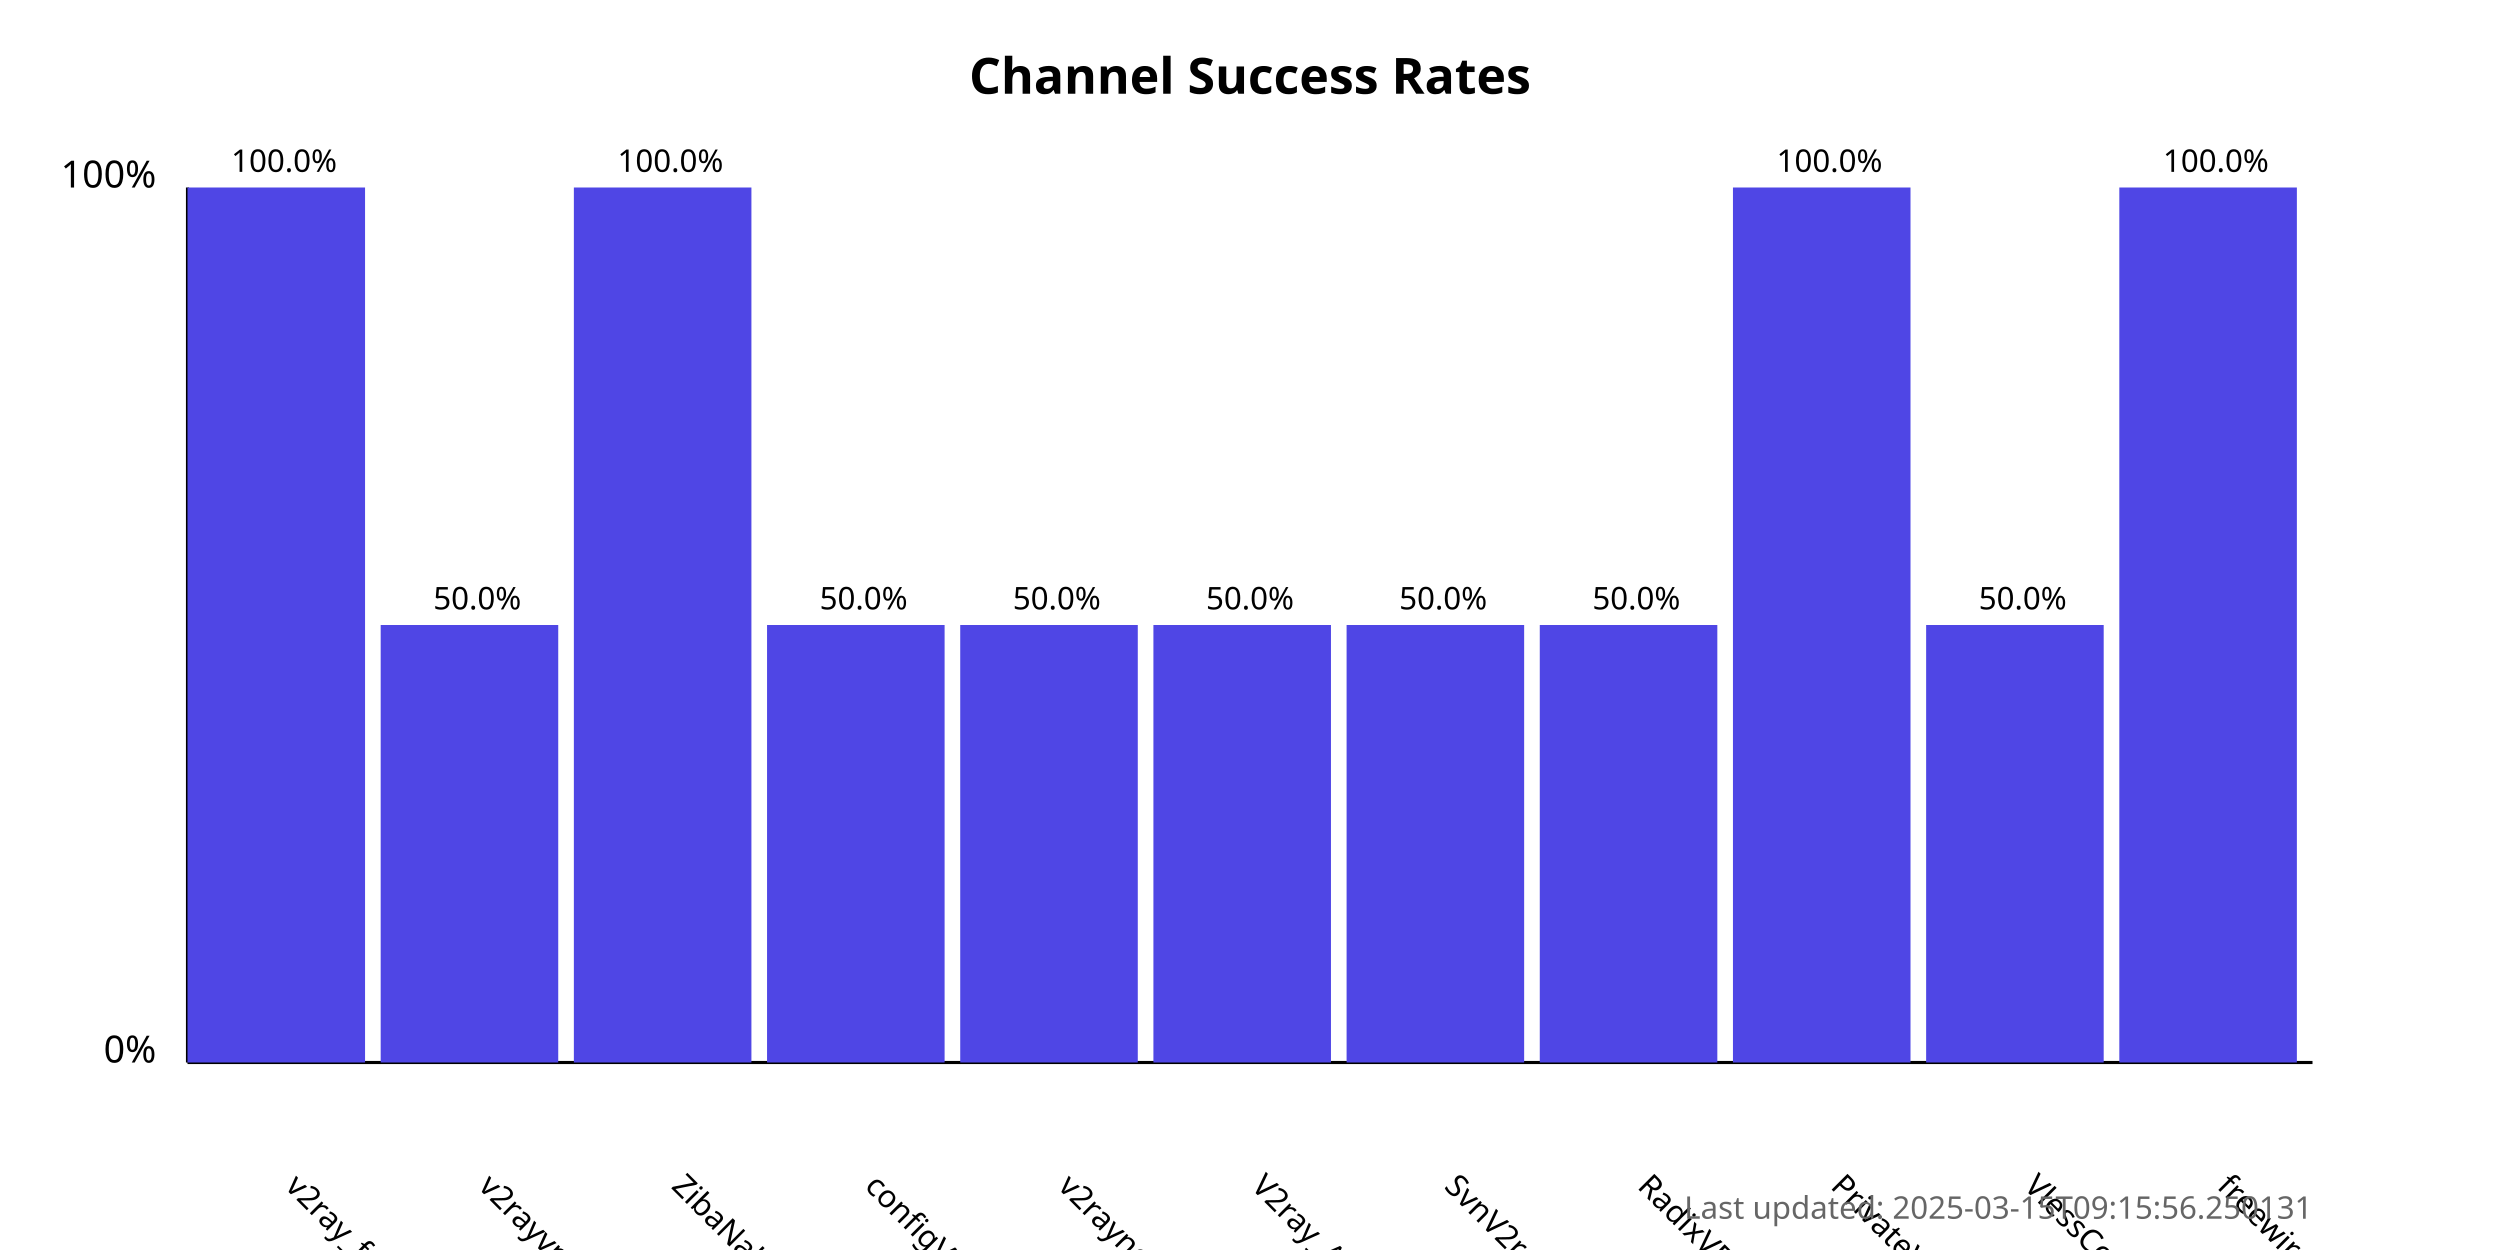
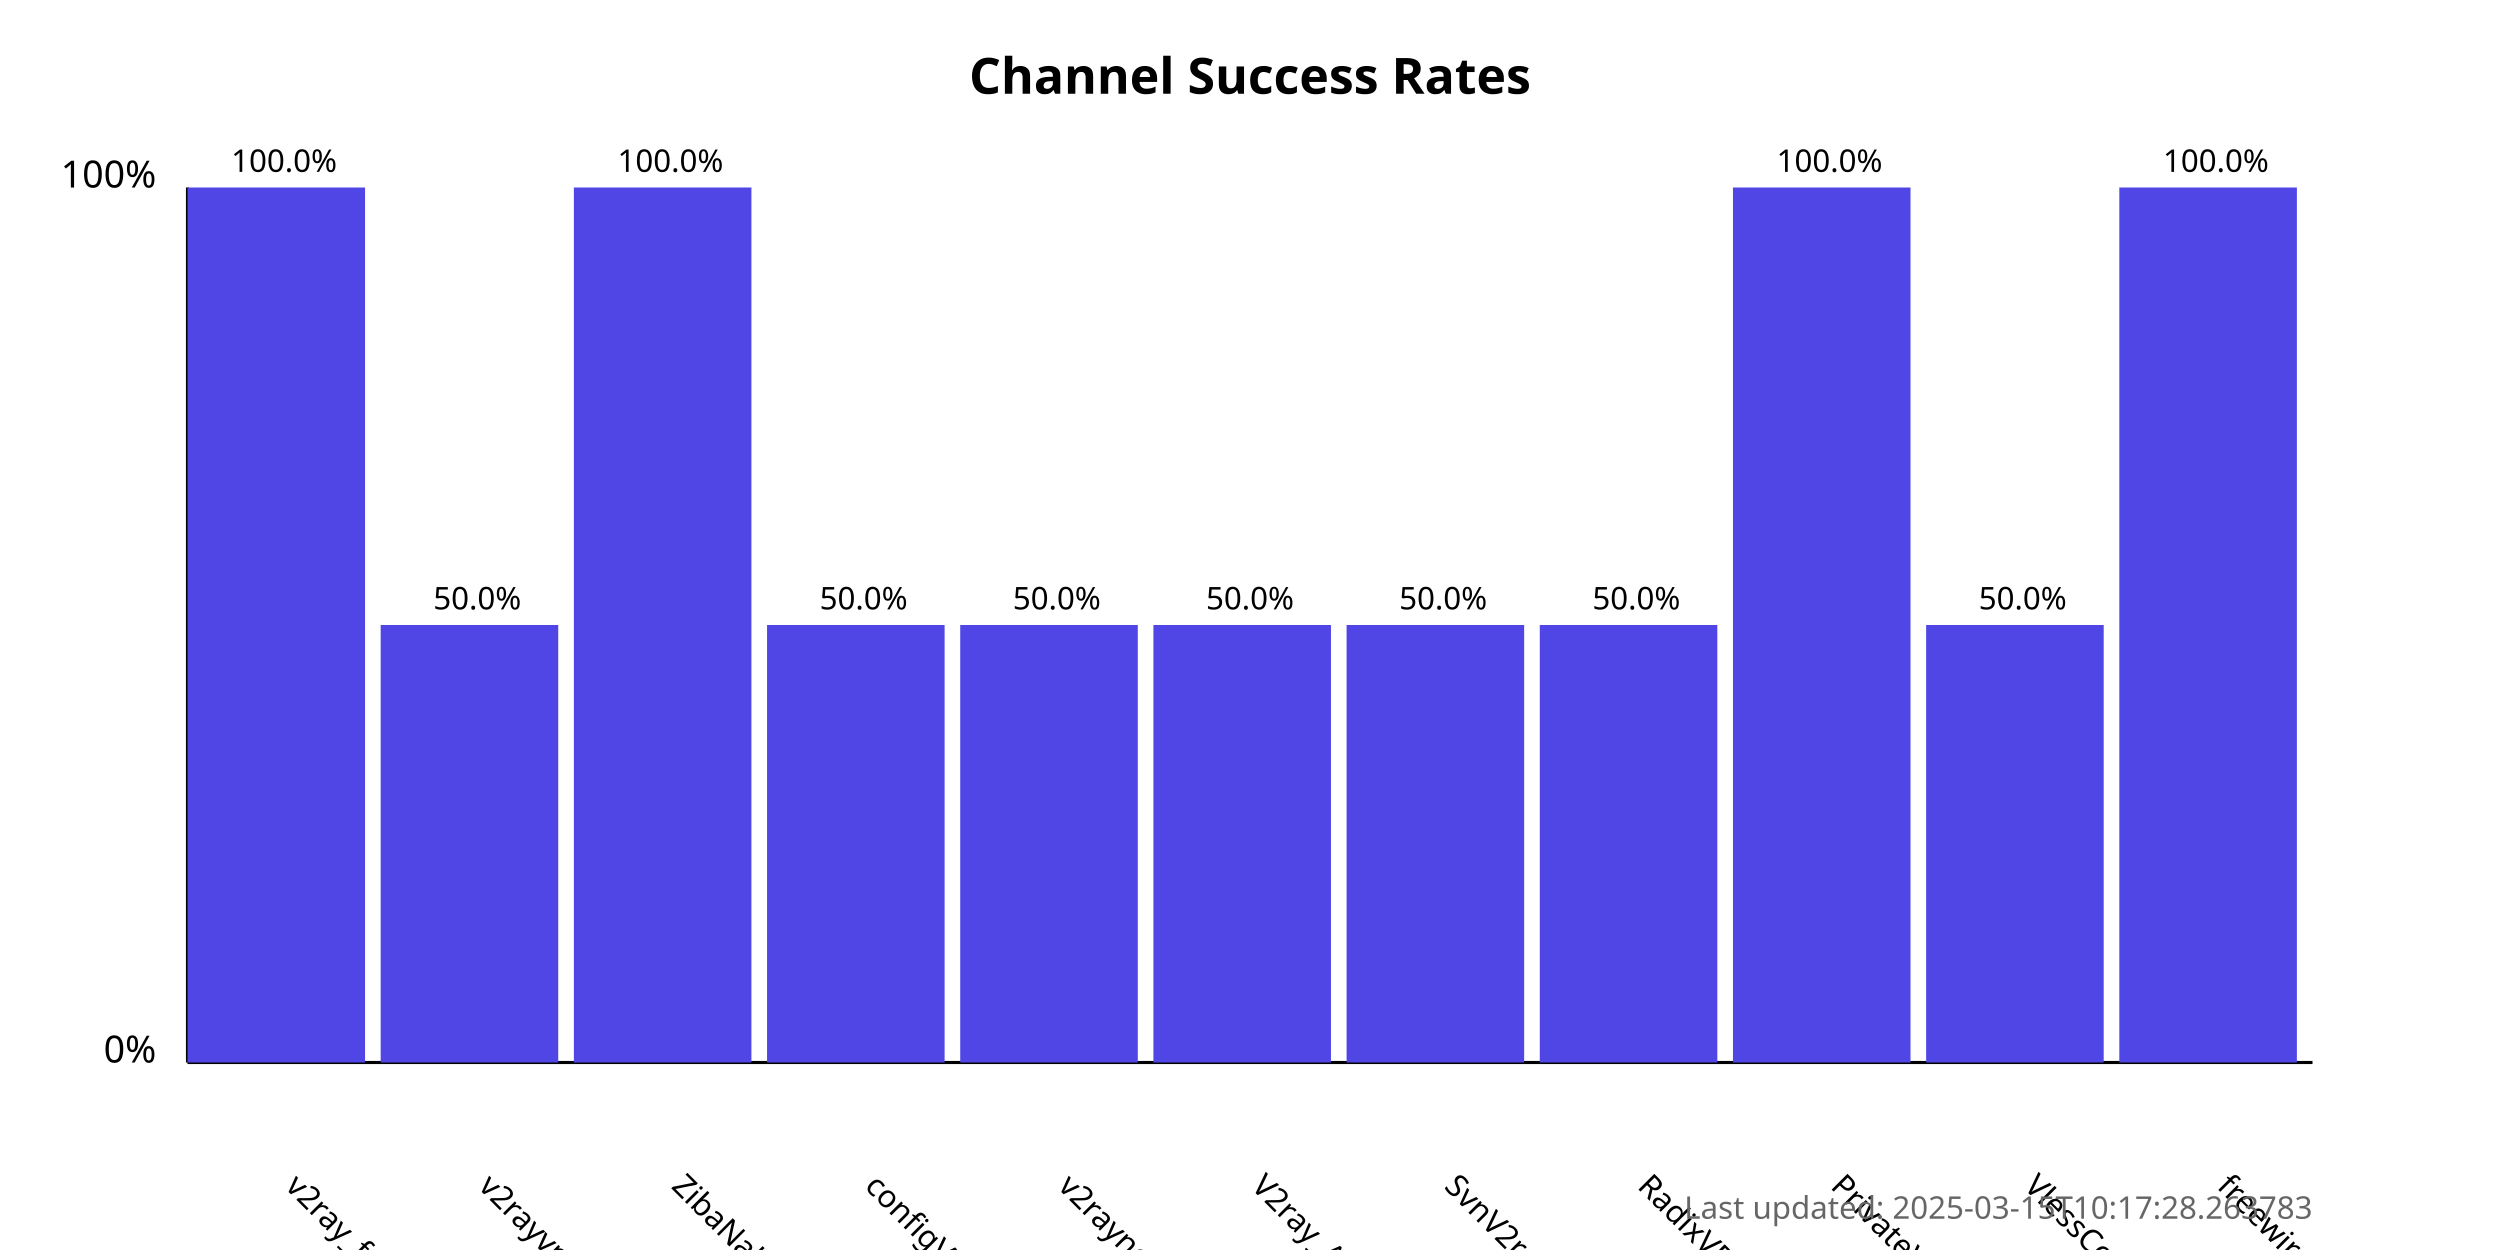
<svg xmlns="http://www.w3.org/2000/svg" width="800" height="400">
  <style>
            .chart-title { font: bold 16px sans-serif; }
            .axis-label { font: 12px sans-serif; }
            .tick-label { font: 10px sans-serif; }
            .bar { fill: #4f46e5; }
            .bar:hover { fill: #6366f1; }
            .timestamp { font: 10px sans-serif; fill: #666; }
        </style>
  <text x="400.0" y="30" text-anchor="middle" class="chart-title">
            Channel Success Rates
        </text>
  <line x1="60" y1="340" x2="60" y2="60" stroke="black" stroke-width="1" />
  <line x1="60" y1="340" x2="740" y2="340" stroke="black" stroke-width="1" />
  <text x="50" y="340" text-anchor="end" class="axis-label">0%</text>
  <text x="50" y="60" text-anchor="end" class="axis-label">100%</text>
  <g>
    <rect x="60" y="60.0" width="56.818" height="280.0" class="bar" />
    <text x="90.909" y="380" transform="rotate(45, 90.90909, 380)" text-anchor="start" class="tick-label">
                v2ray_free_conf
            </text>
    <text x="90.909" y="55.0" text-anchor="middle" class="tick-label">
                100.0%
            </text>
  </g>
  <g>
    <rect x="121.818" y="200.0" width="56.818" height="140.0" class="bar" />
    <text x="152.727" y="380" transform="rotate(45, 152.7273, 380)" text-anchor="start" class="tick-label">
                v2rayvpno
            </text>
    <text x="152.727" y="195.0" text-anchor="middle" class="tick-label">
                50.0%
            </text>
  </g>
  <g>
    <rect x="183.636" y="60.0" width="56.818" height="280.0" class="bar" />
    <text x="214.545" y="380" transform="rotate(45, 214.5455, 380)" text-anchor="start" class="tick-label">
                ZibaNabz
            </text>
    <text x="214.545" y="55.0" text-anchor="middle" class="tick-label">
                100.0%
            </text>
  </g>
  <g>
    <rect x="245.455" y="200.0" width="56.818" height="140.0" class="bar" />
    <text x="276.364" y="380" transform="rotate(45, 276.3636, 380)" text-anchor="start" class="tick-label">
                configV2rayForFree
            </text>
    <text x="276.364" y="195.0" text-anchor="middle" class="tick-label">
                50.0%
            </text>
  </g>
  <g>
    <rect x="307.273" y="200.0" width="56.818" height="140.0" class="bar" />
    <text x="338.182" y="380" transform="rotate(45, 338.1818, 380)" text-anchor="start" class="tick-label">
                v2rayngvpn
            </text>
    <text x="338.182" y="195.0" text-anchor="middle" class="tick-label">
                50.0%
            </text>
  </g>
  <g>
    <rect x="369.091" y="200.0" width="56.818" height="140.0" class="bar" />
    <text x="400.0" y="380" transform="rotate(45, 400.0, 380)" text-anchor="start" class="tick-label">
                V2ray_Alpha
            </text>
    <text x="400.0" y="195.0" text-anchor="middle" class="tick-label">
                50.0%
            </text>
  </g>
  <g>
    <rect x="430.909" y="200.0" width="56.818" height="140.0" class="bar" />
    <text x="461.818" y="380" transform="rotate(45, 461.8182, 380)" text-anchor="start" class="tick-label">
                SvnV2ray
            </text>
    <text x="461.818" y="195.0" text-anchor="middle" class="tick-label">
                50.0%
            </text>
  </g>
  <g>
    <rect x="492.727" y="200.0" width="56.818" height="140.0" class="bar" />
    <text x="523.636" y="380" transform="rotate(45, 523.6364, 380)" text-anchor="start" class="tick-label">
                RadixVPN
            </text>
    <text x="523.636" y="195.0" text-anchor="middle" class="tick-label">
                50.0%
            </text>
  </g>
  <g>
    <rect x="554.545" y="60.0" width="56.818" height="280.0" class="bar" />
    <text x="585.455" y="380" transform="rotate(45, 585.4545, 380)" text-anchor="start" class="tick-label">
                PrivateVPNs
            </text>
    <text x="585.455" y="55.0" text-anchor="middle" class="tick-label">
                100.0%
            </text>
  </g>
  <g>
    <rect x="616.364" y="200.0" width="56.818" height="140.0" class="bar" />
    <text x="647.273" y="380" transform="rotate(45, 647.2727, 380)" text-anchor="start" class="tick-label">
                VlessConfig
            </text>
    <text x="647.273" y="195.0" text-anchor="middle" class="tick-label">
                50.0%
            </text>
  </g>
  <g>
    <rect x="678.182" y="60.0" width="56.818" height="280.0" class="bar" />
    <text x="709.091" y="380" transform="rotate(45, 709.0909, 380)" text-anchor="start" class="tick-label">
                freewireguard
            </text>
    <text x="709.091" y="55.0" text-anchor="middle" class="tick-label">
                100.0%
            </text>
  </g>
  <text x="740" y="390" text-anchor="end" class="timestamp">
-             Last updated: 2025-03-15T09:15:56.250131
+             Last updated: 2025-03-15T10:17:28.263783
        </text>
</svg>
